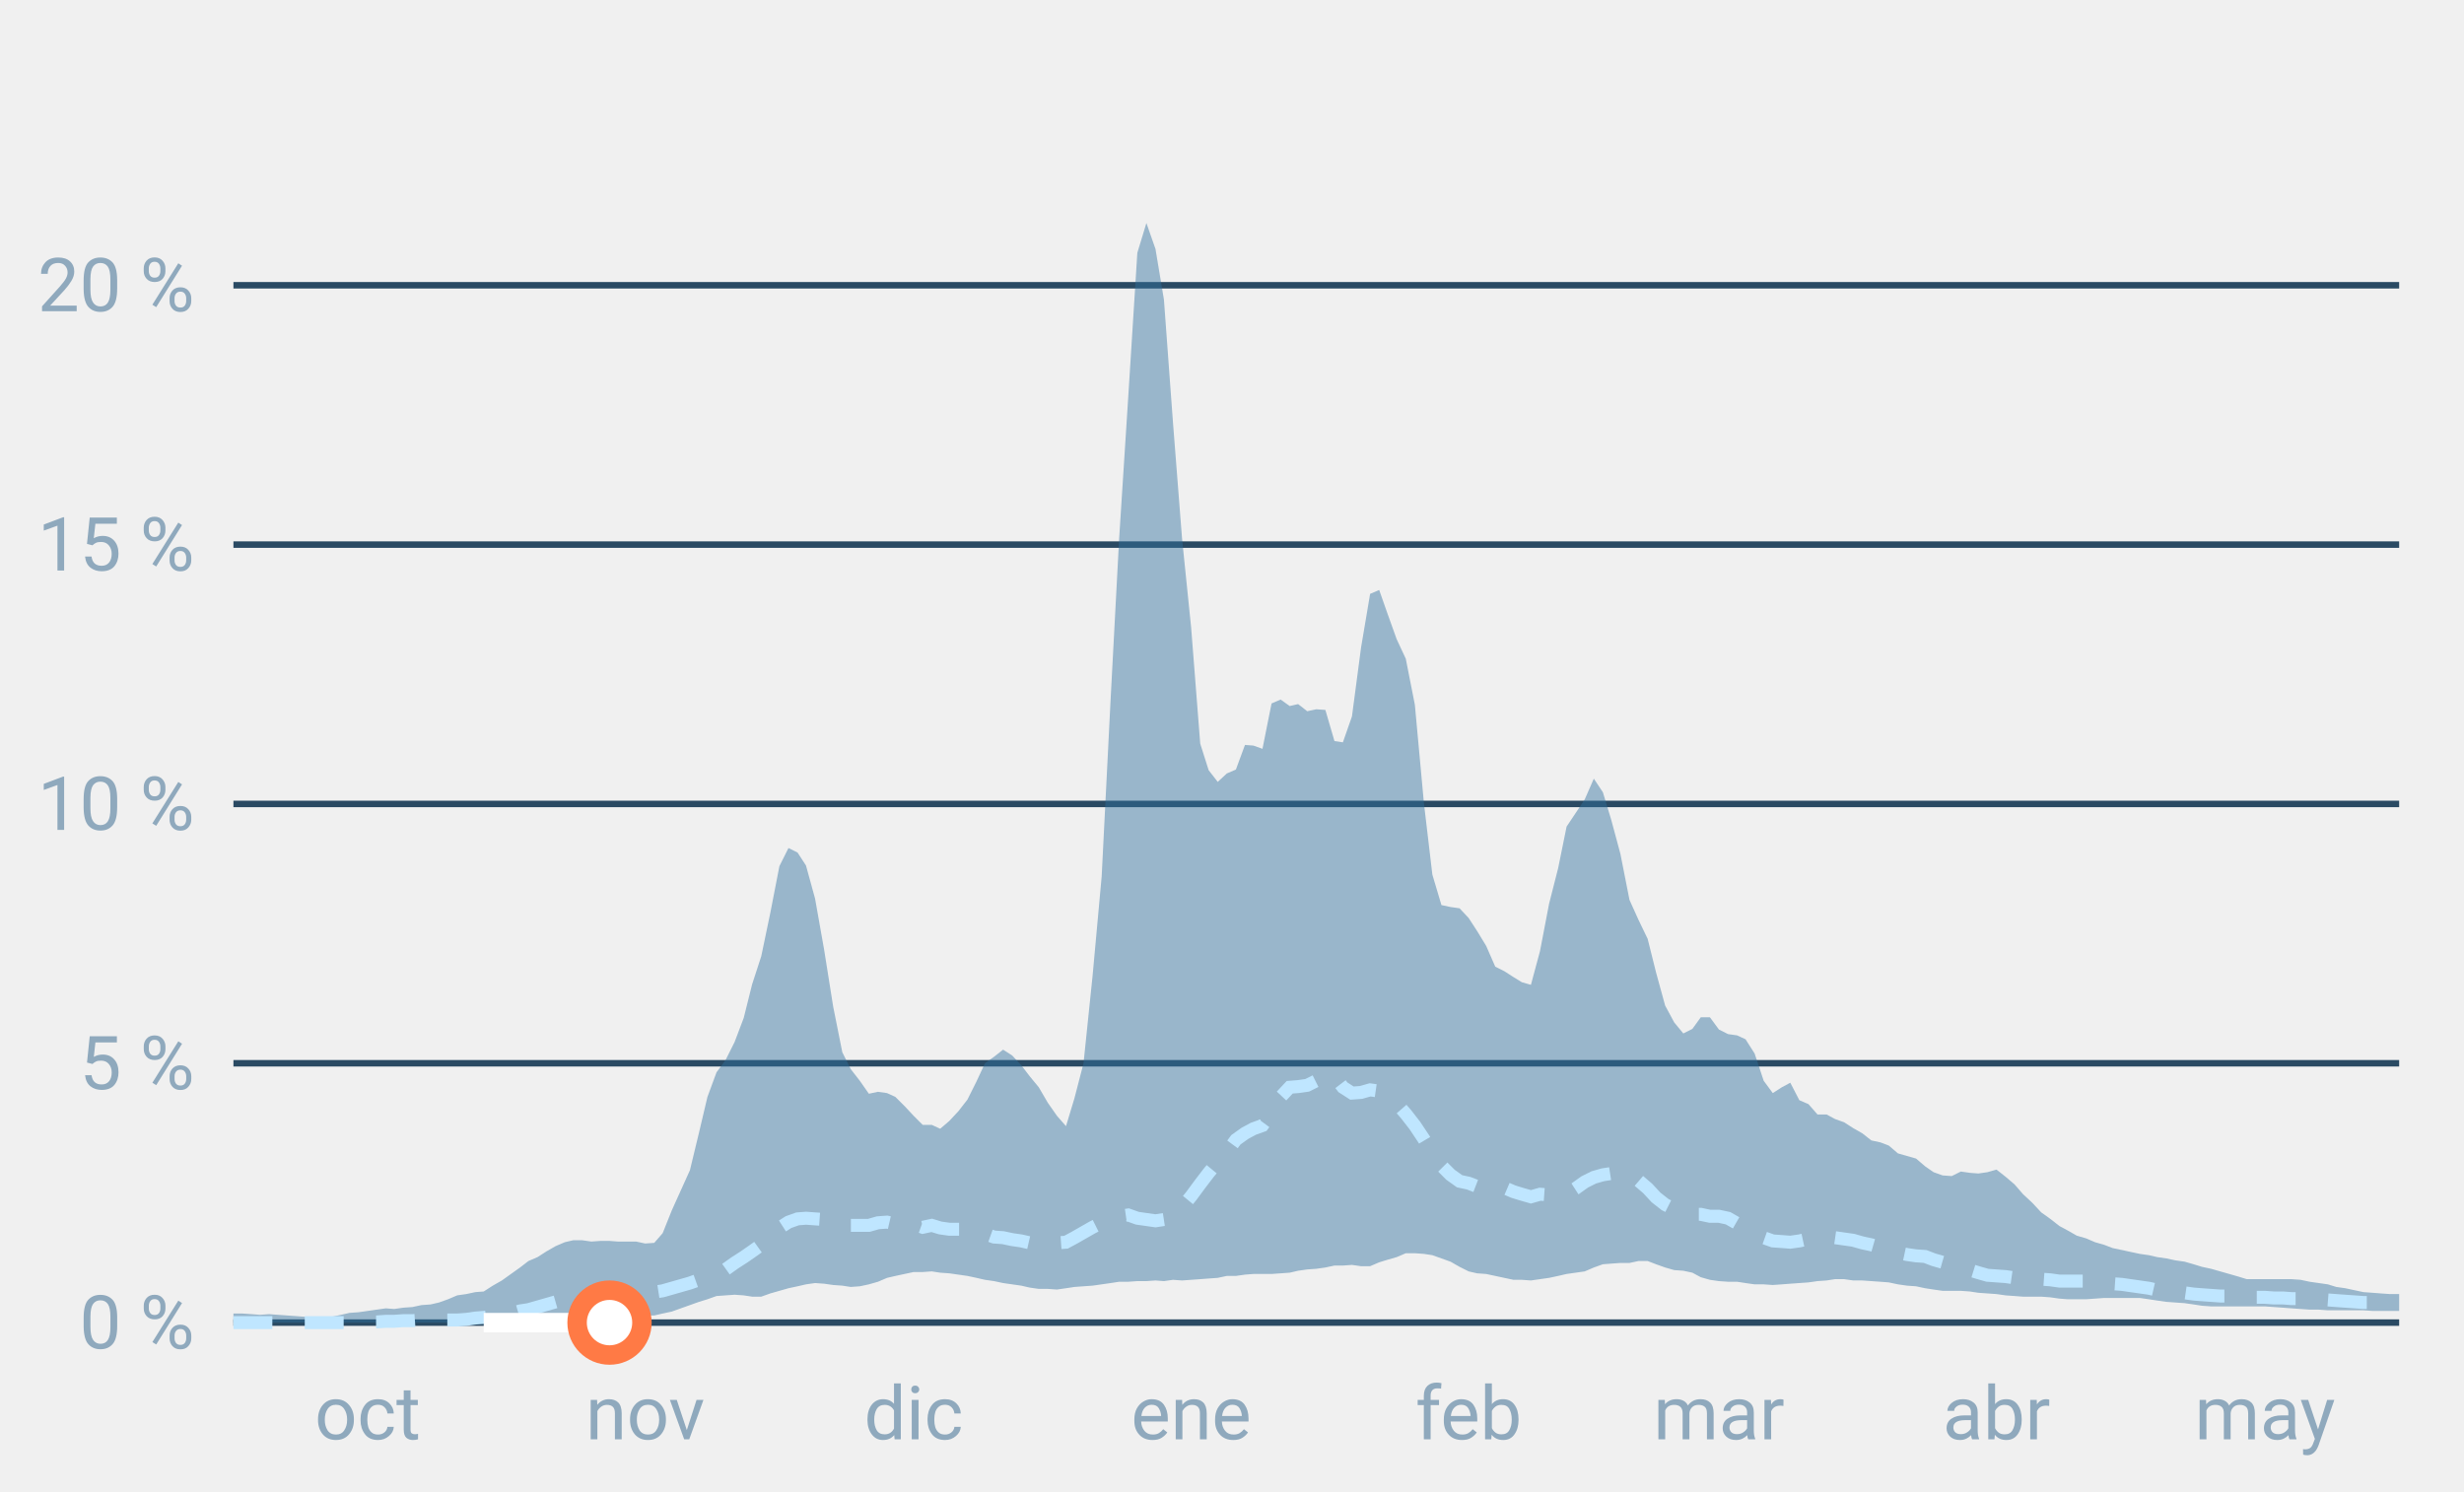
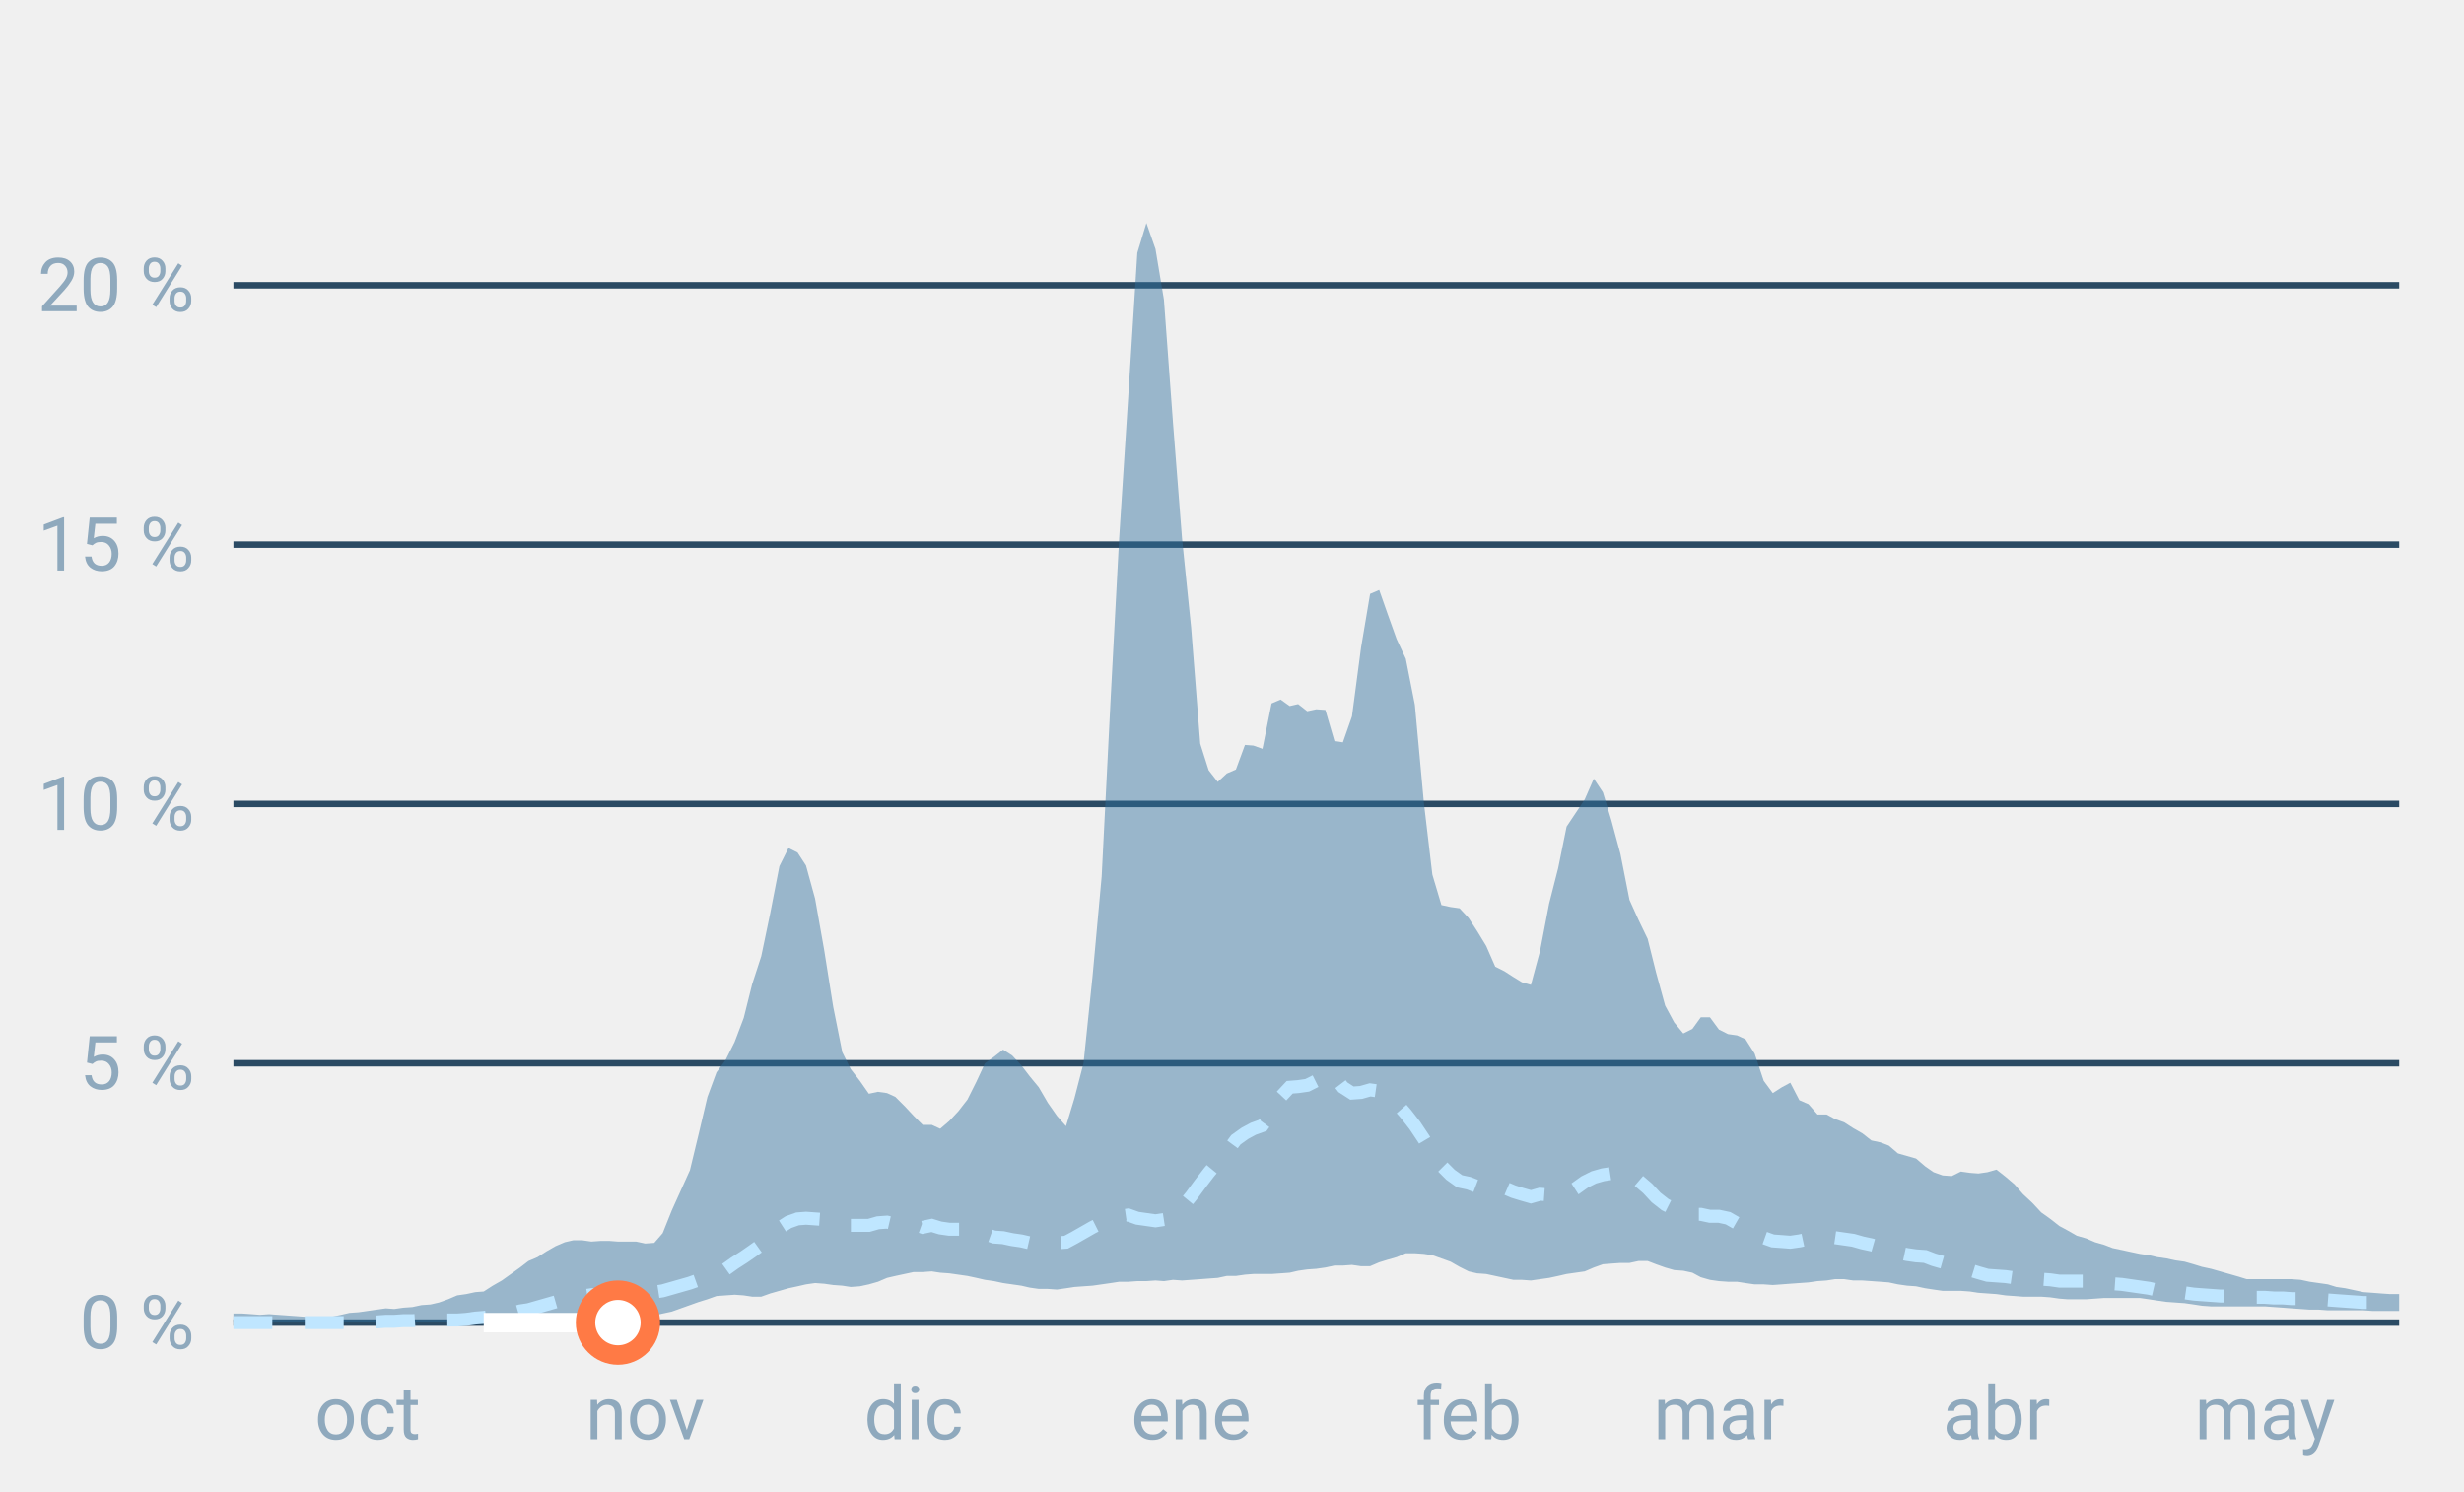
<svg xmlns="http://www.w3.org/2000/svg" font-family="-apple-system,BlinkMacSystemFont,Segoe UI,Roboto,Helvetica,Arial,sans-serif" viewBox="0 0 380 230" role="img" aria-labelledby="cgnv-st-m" class="cgnv-svg">
  <line x1="36" x2="370" y1="204.0" y2="204.0" stroke="#2a4a63" />
  <text x="30" y="208.0" font-size="11.5" text-anchor="end" fill="#8fa9bd">0 %</text>
  <line x1="36" x2="370" y1="164.0" y2="164.0" stroke="#2a4a63" />
  <text x="30" y="168.0" font-size="11.5" text-anchor="end" fill="#8fa9bd">5 %</text>
  <line x1="36" x2="370" y1="124.0" y2="124.0" stroke="#2a4a63" />
  <text x="30" y="128.0" font-size="11.5" text-anchor="end" fill="#8fa9bd">10 %</text>
  <line x1="36" x2="370" y1="84.0" y2="84.0" stroke="#2a4a63" />
  <text x="30" y="88.0" font-size="11.5" text-anchor="end" fill="#8fa9bd">15 %</text>
  <line x1="36" x2="370" y1="44.0" y2="44.0" stroke="#2a4a63" />
  <text x="30" y="48.0" font-size="11.5" text-anchor="end" fill="#8fa9bd">20 %</text>
  <text x="56.7" y="222" font-size="11.5" text-anchor="middle" fill="#8fa9bd">oct</text>
  <text x="99.5" y="222" font-size="11.5" text-anchor="middle" fill="#8fa9bd">nov</text>
  <text x="140.9" y="222" font-size="11.5" text-anchor="middle" fill="#8fa9bd">dic</text>
  <text x="183.7" y="222" font-size="11.5" text-anchor="middle" fill="#8fa9bd">ene</text>
  <text x="226.5" y="222" font-size="11.5" text-anchor="middle" fill="#8fa9bd">feb</text>
  <text x="265.1" y="222" font-size="11.5" text-anchor="middle" fill="#8fa9bd">mar</text>
  <text x="307.9" y="222" font-size="11.5" text-anchor="middle" fill="#8fa9bd">abr</text>
  <text x="349.3" y="222" font-size="11.5" text-anchor="middle" fill="#8fa9bd">may</text>
  <polygon points="36.0,202.6 37.4,202.6 38.8,202.7 40.1,202.8 41.5,202.7 42.9,202.8 44.3,202.9 45.7,203.0 47.0,203.1 48.4,203.1 49.8,203.2 51.2,203.1 52.6,202.8 53.9,202.5 55.3,202.4 56.7,202.2 58.1,202.0 59.5,201.8 60.8,201.9 62.2,201.7 63.6,201.6 65.0,201.3 66.4,201.2 67.7,200.9 69.1,200.4 70.5,199.8 71.9,199.6 73.3,199.3 74.6,199.2 76.0,198.3 77.4,197.5 78.8,196.5 80.2,195.5 81.5,194.5 82.9,193.9 84.3,193.0 85.7,192.2 87.1,191.6 88.4,191.3 89.8,191.3 91.2,191.5 92.6,191.4 94.0,191.4 95.3,191.5 96.7,191.5 98.1,191.5 99.5,191.8 100.9,191.7 102.2,190.2 103.6,186.7 105.0,183.6 106.4,180.5 107.8,174.7 109.1,169.2 110.5,165.4 111.9,163.5 113.3,160.7 114.7,157.0 116.0,151.8 117.4,147.5 118.8,140.8 120.2,133.6 121.6,130.8 123.0,131.5 124.3,133.5 125.7,138.6 127.1,146.5 128.5,155.3 129.9,162.3 131.2,164.9 132.6,166.7 134.0,168.7 135.4,168.4 136.8,168.6 138.1,169.2 139.5,170.6 140.9,172.1 142.3,173.5 143.7,173.5 145.0,174.1 146.4,172.9 147.8,171.4 149.2,169.6 150.6,166.8 151.9,164.0 153.3,163.0 154.7,161.9 156.1,162.8 157.5,164.3 158.8,166.0 160.2,167.7 161.6,170.1 163.0,172.1 164.4,173.7 165.7,169.4 167.1,164.0 168.5,150.5 169.9,135.2 171.3,107.5 172.6,83.0 174.0,61.2 175.4,39.0 176.8,34.4 178.2,38.4 179.5,46.2 180.9,65.2 182.3,83.1 183.7,96.8 185.1,114.7 186.4,118.8 187.8,120.6 189.2,119.3 190.6,118.7 192.0,114.9 193.3,115.0 194.7,115.5 196.1,108.5 197.5,107.9 198.9,108.9 200.2,108.6 201.6,109.7 203.0,109.4 204.4,109.5 205.8,114.3 207.1,114.5 208.5,110.5 209.9,99.9 211.3,91.6 212.7,91.0 214.0,94.7 215.4,98.6 216.8,101.6 218.2,108.7 219.6,123.9 220.9,134.9 222.3,139.6 223.7,139.9 225.1,140.1 226.5,141.6 227.8,143.6 229.2,145.9 230.6,149.1 232.0,149.8 233.4,150.7 234.7,151.5 236.1,151.9 237.5,146.7 238.9,139.4 240.3,133.9 241.6,127.5 243.0,125.4 244.4,123.3 245.8,120.1 247.2,122.2 248.5,126.5 249.9,131.7 251.3,138.8 252.7,141.9 254.1,144.8 255.4,150.0 256.8,155.1 258.2,157.7 259.6,159.4 261.0,158.7 262.3,156.9 263.7,156.9 265.1,158.8 266.5,159.5 267.9,159.7 269.2,160.3 270.6,162.5 272.0,166.7 273.4,168.6 274.8,167.7 276.1,167.0 277.5,169.7 278.9,170.3 280.3,171.9 281.7,171.9 283.0,172.6 284.4,173.1 285.8,174.0 287.2,174.8 288.6,175.9 290.0,176.2 291.3,176.7 292.7,177.9 294.1,178.3 295.5,178.7 296.9,179.9 298.2,180.8 299.6,181.3 301.0,181.4 302.4,180.7 303.8,180.9 305.1,181.0 306.5,180.8 307.9,180.4 309.3,181.5 310.7,182.7 312.0,184.2 313.4,185.5 314.8,187.0 316.2,188.0 317.6,189.1 318.9,189.8 320.3,190.6 321.7,191.0 323.1,191.6 324.5,192.0 325.8,192.5 327.2,192.8 328.6,193.1 330.0,193.4 331.4,193.6 332.7,193.9 334.1,194.1 335.5,194.4 336.9,194.6 338.3,195.0 339.6,195.4 341.0,195.7 342.4,196.1 343.8,196.5 345.2,196.9 346.5,197.3 347.9,197.3 349.3,197.3 350.7,197.3 352.1,197.3 353.4,197.3 354.8,197.4 356.2,197.7 357.6,197.9 359.0,198.1 360.3,198.5 361.7,198.7 363.1,199.0 364.5,199.3 365.9,199.4 367.2,199.5 368.6,199.6 370.0,199.6 370.0,202.2 368.6,202.2 367.2,202.2 365.9,202.2 364.5,202.1 363.1,202.1 361.7,202.1 360.3,202.1 359.0,202.1 357.6,202.0 356.2,202.0 354.8,201.9 353.4,201.8 352.1,201.7 350.7,201.6 349.3,201.5 347.9,201.5 346.5,201.5 345.2,201.5 343.8,201.5 342.4,201.5 341.0,201.5 339.6,201.4 338.3,201.2 336.9,201.0 335.5,200.9 334.1,200.8 332.7,200.6 331.4,200.4 330.0,200.2 328.6,200.2 327.2,200.2 325.8,200.2 324.5,200.2 323.1,200.3 321.7,200.4 320.3,200.4 318.9,200.4 317.6,200.3 316.2,200.1 314.8,200.0 313.4,200.0 312.0,200.0 310.7,199.9 309.3,199.8 307.9,199.6 306.5,199.5 305.1,199.4 303.8,199.2 302.4,199.1 301.0,199.1 299.6,199.1 298.2,198.9 296.9,198.7 295.5,198.4 294.1,198.3 292.7,198.1 291.3,197.8 290.0,197.7 288.6,197.6 287.2,197.5 285.8,197.5 284.4,197.3 283.0,197.3 281.7,197.5 280.3,197.6 278.9,197.8 277.5,197.9 276.1,198.0 274.8,198.1 273.4,198.2 272.0,198.1 270.6,198.1 269.2,197.9 267.9,197.7 266.5,197.7 265.1,197.6 263.7,197.4 262.3,197.0 261.0,196.3 259.6,196.0 258.2,195.9 256.8,195.5 255.4,195.0 254.1,194.5 252.7,194.5 251.3,194.8 249.9,194.8 248.5,194.9 247.2,195.0 245.8,195.5 244.4,196.1 243.0,196.3 241.6,196.5 240.3,196.8 238.9,197.1 237.5,197.3 236.1,197.5 234.7,197.4 233.4,197.4 232.0,197.1 230.6,196.8 229.2,196.5 227.8,196.4 226.5,196.1 225.1,195.4 223.7,194.6 222.3,194.1 220.9,193.6 219.6,193.4 218.2,193.3 216.8,193.3 215.4,193.9 214.0,194.3 212.7,194.7 211.3,195.3 209.9,195.3 208.5,195.1 207.1,195.2 205.8,195.2 204.4,195.5 203.0,195.7 201.6,195.8 200.2,196.0 198.9,196.3 197.5,196.4 196.1,196.5 194.7,196.5 193.3,196.5 192.0,196.6 190.6,196.8 189.2,196.8 187.8,197.1 186.4,197.2 185.1,197.3 183.7,197.4 182.3,197.5 180.9,197.4 179.5,197.6 178.2,197.5 176.8,197.6 175.4,197.6 174.0,197.7 172.6,197.7 171.3,197.9 169.9,198.1 168.5,198.3 167.1,198.4 165.7,198.5 164.4,198.7 163.0,198.9 161.6,198.8 160.2,198.8 158.8,198.6 157.5,198.3 156.1,198.1 154.7,197.9 153.3,197.6 151.9,197.4 150.6,197.1 149.2,196.8 147.8,196.6 146.4,196.4 145.0,196.3 143.7,196.1 142.3,196.2 140.9,196.2 139.5,196.5 138.1,196.8 136.8,197.1 135.4,197.7 134.0,198.1 132.6,198.4 131.2,198.5 129.9,198.3 128.5,198.2 127.1,198.0 125.7,197.9 124.3,198.1 123.0,198.4 121.6,198.7 120.2,199.1 118.8,199.5 117.4,200.0 116.0,200.0 114.7,199.8 113.3,199.7 111.9,199.8 110.5,199.9 109.1,200.4 107.8,200.8 106.4,201.3 105.0,201.8 103.6,202.3 102.2,202.6 100.9,202.9 99.5,202.9 98.1,202.9 96.7,202.9 95.3,202.9 94.0,202.9 92.6,202.9 91.2,202.9 89.8,202.9 88.4,203.0 87.1,203.1 85.7,203.3 84.3,203.4 82.9,203.6 81.5,203.8 80.2,203.9 78.8,204.0 77.4,204.0 76.0,204.0 74.6,204.0 73.3,204.0 71.9,204.0 70.5,204.0 69.1,204.0 67.7,204.0 66.4,204.0 65.0,204.0 63.6,204.0 62.2,204.0 60.8,204.0 59.5,204.0 58.1,204.0 56.7,204.0 55.3,204.0 53.9,204.0 52.6,204.0 51.2,204.0 49.8,204.0 48.4,204.0 47.0,204.0 45.7,204.0 44.3,204.0 42.9,204.0 41.5,204.0 40.1,204.0 38.8,204.0 37.4,204.0 36.0,204.0" fill="#2f6f9f" fill-opacity=".45" />
  <polyline points="36.0,204.0 37.4,204.0 38.8,204.0 40.1,204.0 41.5,204.0 42.9,204.0 44.3,204.0 45.7,204.0 47.0,204.0 48.4,204.0 49.8,204.0 51.2,204.0 52.6,204.0 53.9,204.0 55.3,204.0 56.7,203.9 58.1,203.9 59.5,203.8 60.8,203.8 62.2,203.7 63.6,203.7 65.0,203.6 66.4,203.6 67.7,203.6 69.1,203.6 70.5,203.6 71.9,203.5 73.3,203.3 74.6,203.2 76.0,203.0 77.4,202.9 78.8,202.6 80.2,202.2 81.5,202.0 82.9,201.6 84.3,201.2 85.7,200.8 87.1,200.4 88.4,200.1 89.8,199.9 91.2,199.7 92.6,199.6 94.0,199.6 95.3,199.6 96.7,199.5 98.1,199.5 99.5,199.4 100.9,199.3 102.2,199.1 103.6,198.7 105.0,198.3 106.4,197.9 107.8,197.4 109.1,196.9 110.5,196.3 111.9,195.8 113.3,194.8 114.7,193.9 116.0,193.0 117.4,192.0 118.8,190.8 120.2,189.4 121.6,188.5 123.0,188.0 124.3,187.9 125.7,188.0 127.1,188.1 128.5,188.2 129.9,188.9 131.2,189.0 132.6,189.0 134.0,189.0 135.4,188.6 136.8,188.5 138.1,188.8 139.5,189.0 140.9,188.8 142.3,189.3 143.7,189.0 145.0,189.4 146.4,189.6 147.8,189.6 149.2,189.6 150.6,190.1 151.9,190.3 153.3,190.8 154.7,190.9 156.1,191.2 157.5,191.4 158.8,191.7 160.2,191.6 161.6,191.6 163.0,191.7 164.4,191.6 165.7,190.9 167.1,190.1 168.5,189.3 169.9,188.6 171.3,187.8 172.6,187.6 174.0,187.4 175.4,187.9 176.8,188.1 178.2,188.3 179.5,188.1 180.9,187.8 182.3,186.2 183.7,184.5 185.1,182.6 186.4,180.9 187.8,179.2 189.2,177.7 190.6,175.8 192.0,174.8 193.3,174.1 194.7,173.6 196.1,171.7 197.5,169.2 198.9,167.7 200.2,167.6 201.6,167.4 203.0,166.7 204.4,165.5 205.8,166.0 207.1,167.7 208.5,168.6 209.9,168.5 211.3,168.1 212.7,168.3 214.0,169.0 215.4,170.2 216.8,171.8 218.2,173.6 219.6,175.7 220.9,177.9 222.3,179.8 223.7,181.2 225.1,182.2 226.5,182.5 227.8,183.0 229.2,182.6 230.6,182.9 232.0,183.2 233.4,183.8 234.7,184.2 236.1,184.6 237.5,184.2 238.9,184.3 240.3,184.1 241.6,184.2 243.0,183.3 244.4,182.3 245.8,181.6 247.2,181.2 248.5,181.0 249.9,180.7 251.3,180.8 252.7,182.1 254.1,183.3 255.4,184.7 256.8,185.8 258.2,186.5 259.6,187.2 261.0,187.3 262.3,187.3 263.7,187.6 265.1,187.6 266.5,187.9 267.9,188.7 269.2,189.4 270.6,190.2 272.0,190.9 273.4,191.4 274.8,191.5 276.1,191.6 277.5,191.4 278.9,191.1 280.3,191.1 281.7,191.0 283.0,190.9 284.4,191.1 285.8,191.3 287.2,191.7 288.6,192.0 290.0,192.4 291.3,192.8 292.7,193.2 294.1,193.5 295.5,193.7 296.9,193.8 298.2,194.3 299.6,194.7 301.0,195.0 302.4,195.5 303.8,195.9 305.1,196.3 306.5,196.7 307.9,196.8 309.3,196.9 310.7,197.1 312.0,197.1 313.4,197.2 314.8,197.3 316.2,197.4 317.6,197.6 318.9,197.6 320.3,197.6 321.7,197.6 323.1,197.7 324.5,197.8 325.8,198.0 327.2,198.1 328.6,198.3 330.0,198.5 331.4,198.7 332.7,199.0 334.1,199.2 335.5,199.3 336.9,199.4 338.3,199.6 339.6,199.7 341.0,199.8 342.4,199.9 343.8,199.9 345.2,200.0 346.5,200.1 347.9,200.1 349.3,200.1 350.7,200.2 352.1,200.2 353.4,200.3 354.8,200.3 356.2,200.4 357.6,200.5 359.0,200.5 360.3,200.6 361.7,200.7 363.1,200.8 364.5,200.9 365.9,200.9 367.2,201.0 368.6,201.0 370.0,201.1" fill="none" stroke="#bfe6ff" stroke-width="2" stroke-dasharray="6 5" />
-   <polyline points="74.6,204.0 76.0,204.0 77.4,204.0 78.8,204.0 80.2,204.0 81.5,204.0 82.9,204.0 84.3,204.0 85.7,204.0 87.1,204.0 88.4,204.0 89.8,204.0 91.2,204.0 92.6,204.0 94.0,204.0" fill="none" stroke="#fff" stroke-width="3" stroke-linejoin="round" />
-   <circle cx="94.0" cy="204.0" r="5" fill="#fff" stroke="#ff7a45" stroke-width="3" />
+   <polyline points="74.6,204.0 76.0,204.0 77.4,204.0 78.8,204.0 80.2,204.0 81.5,204.0 82.9,204.0 84.3,204.0 85.7,204.0 87.1,204.0 88.4,204.0 89.8,204.0 91.2,204.0 92.6,204.0 94.0,204.0 95.3,204.0" fill="none" stroke="#fff" stroke-width="3" stroke-linejoin="round" />
+   <circle cx="95.3" cy="204.0" r="5" fill="#fff" stroke="#ff7a45" stroke-width="3" />
</svg>
